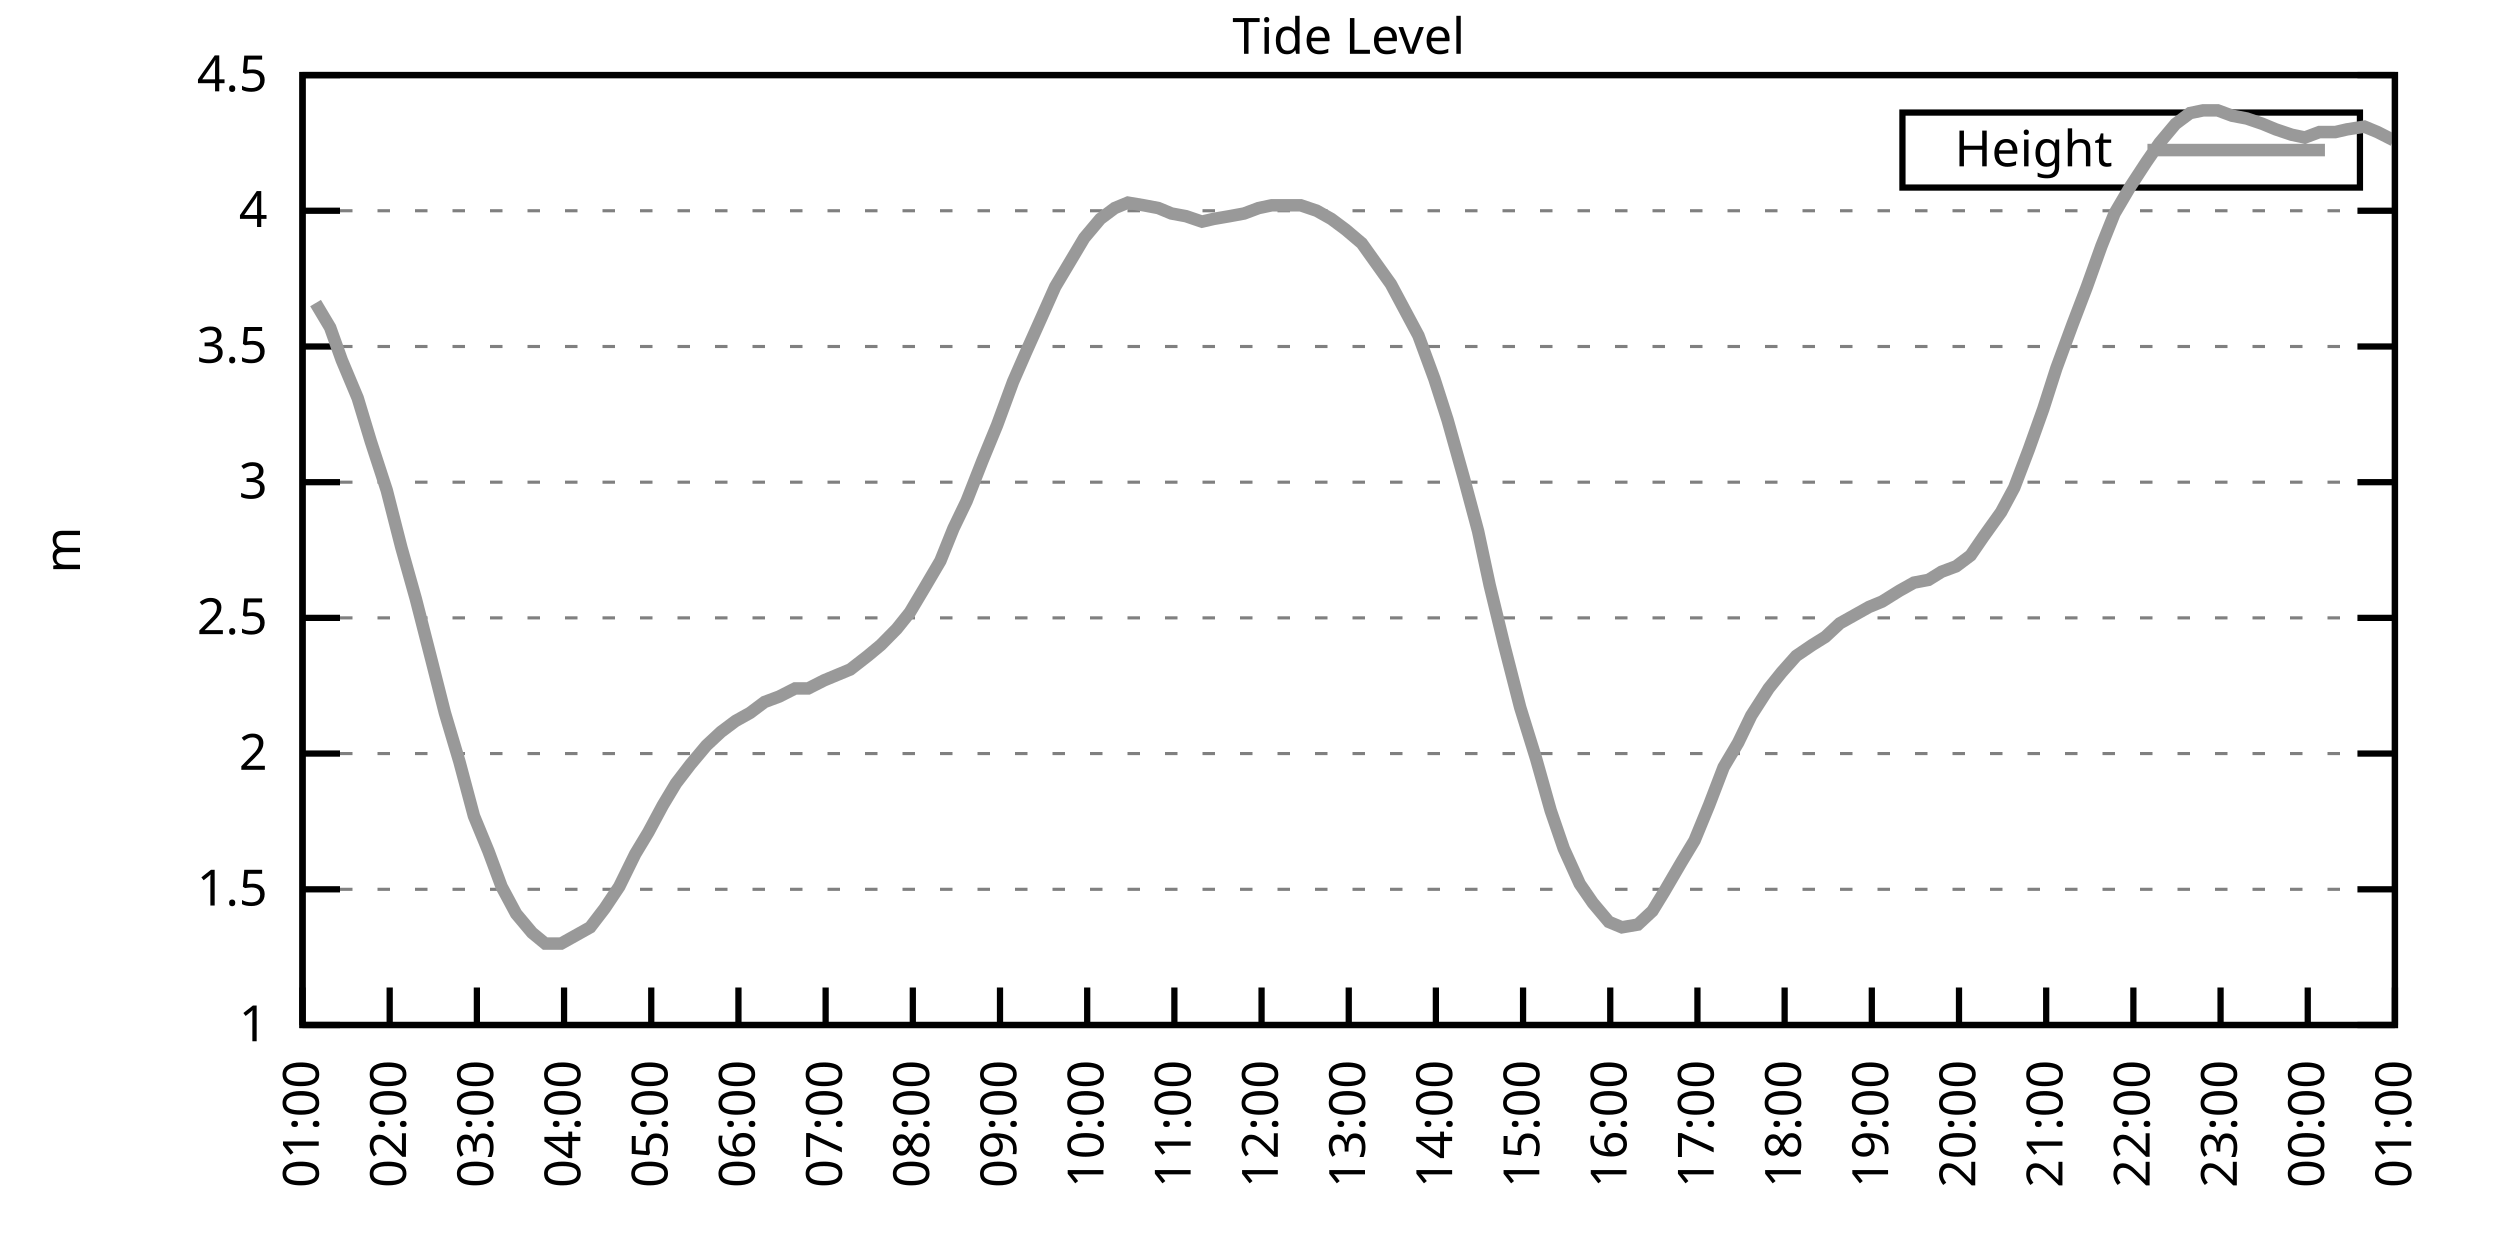
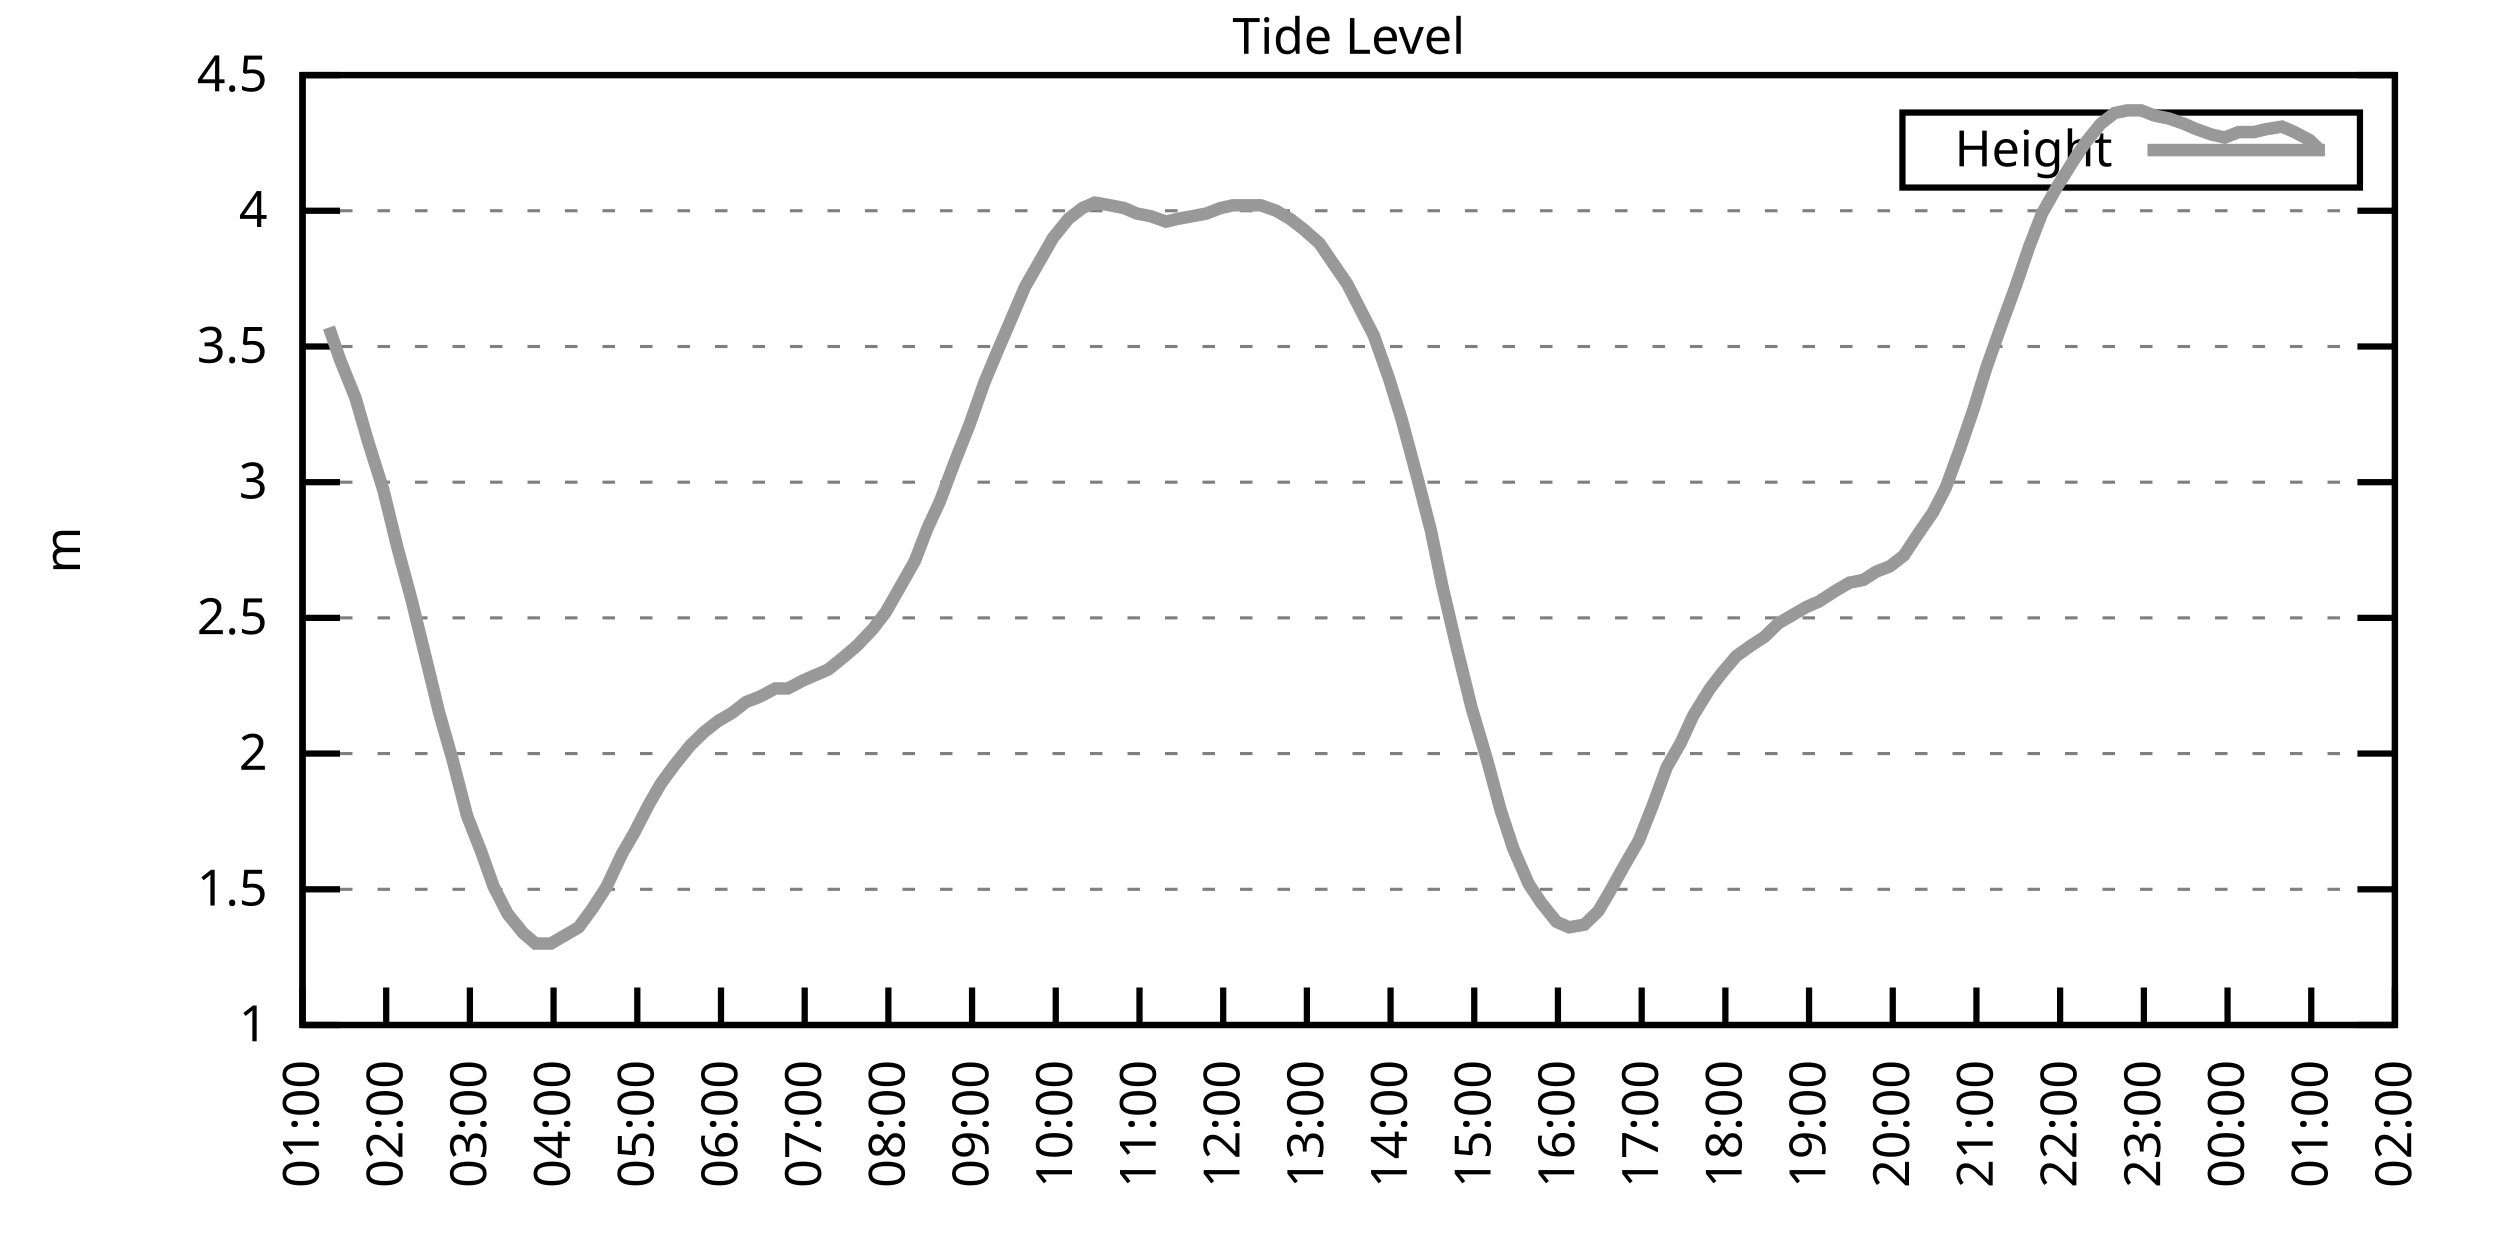
<svg xmlns="http://www.w3.org/2000/svg" xmlns:xlink="http://www.w3.org/1999/xlink" width="400" height="200" viewBox="0 0 400 200">
  <g id="gnuplot_canvas">
    <rect x="0" y="0" width="400" height="200" fill="none" />
    <defs>
      <circle id="gpDot" r="0.5" stroke-width="0.5" stroke="currentColor" />
      <path id="gpPt0" stroke-width="0.333" stroke="currentColor" d="M-1,0 h2 M0,-1 v2" />
      <path id="gpPt1" stroke-width="0.333" stroke="currentColor" d="M-1,-1 L1,1 M1,-1 L-1,1" />
      <path id="gpPt2" stroke-width="0.333" stroke="currentColor" d="M-1,0 L1,0 M0,-1 L0,1 M-1,-1 L1,1 M-1,1 L1,-1" />
      <rect id="gpPt3" stroke-width="0.333" stroke="currentColor" x="-1" y="-1" width="2" height="2" />
      <rect id="gpPt4" stroke-width="0.333" stroke="currentColor" fill="currentColor" x="-1" y="-1" width="2" height="2" />
      <circle id="gpPt5" stroke-width="0.333" stroke="currentColor" cx="0" cy="0" r="1" />
      <use xlink:href="#gpPt5" id="gpPt6" fill="currentColor" stroke="none" />
      <path id="gpPt7" stroke-width="0.333" stroke="currentColor" d="M0,-1.33 L-1.33,0.67 L1.33,0.67 z" />
      <use xlink:href="#gpPt7" id="gpPt8" fill="currentColor" stroke="none" />
      <use xlink:href="#gpPt7" id="gpPt9" stroke="currentColor" transform="rotate(180)" />
      <use xlink:href="#gpPt9" id="gpPt10" fill="currentColor" stroke="none" />
      <use xlink:href="#gpPt3" id="gpPt11" stroke="currentColor" transform="rotate(45)" />
      <use xlink:href="#gpPt11" id="gpPt12" fill="currentColor" stroke="none" />
      <path id="gpPt13" stroke-width="0.333" stroke="currentColor" d="M0,1.330 L1.265,0.411 L0.782,-1.067 L-0.782,-1.076 L-1.265,0.411 z" />
      <use xlink:href="#gpPt13" id="gpPt14" fill="currentColor" stroke="none" />
      <filter id="textbox" filterUnits="objectBoundingBox" x="0" y="0" height="1" width="1">
        <feFlood flood-color="white" flood-opacity="1" result="bgnd" />
        <feComposite in="SourceGraphic" in2="bgnd" operator="atop" />
      </filter>
      <filter id="greybox" filterUnits="objectBoundingBox" x="0" y="0" height="1" width="1">
        <feFlood flood-color="lightgrey" flood-opacity="1" result="grey" />
        <feComposite in="SourceGraphic" in2="grey" operator="atop" />
      </filter>
    </defs>
    <g fill="none" color="white" stroke="currentColor" stroke-width="1.00" stroke-linecap="butt" stroke-linejoin="miter">
</g>
    <g fill="none" color="black" stroke="currentColor" stroke-width="1.00" stroke-linecap="butt" stroke-linejoin="miter">
      <g stroke="none" shape-rendering="crispEdges">
        <polygon fill="rgb(255, 255, 255)" points="48.40,164.00 383.18,164.00 383.18,12.02 48.40,12.02 " />
      </g>
    </g>
    <g fill="none" color="black" stroke="currentColor" stroke-width="1.00" stroke-linecap="butt" stroke-linejoin="miter">
</g>
    <g fill="none" color="black" stroke="black" stroke-width="0.50" stroke-linecap="butt" stroke-linejoin="miter">
</g>
    <g fill="none" color="gray" stroke="currentColor" stroke-width="0.50" stroke-linecap="butt" stroke-linejoin="miter">
      <path stroke="gray" stroke-dasharray="2,4" class="gridline" d="M48.40,164.00 L383.19,164.00  " />
    </g>
    <g fill="none" color="gray" stroke="gray" stroke-width="1.00" stroke-linecap="butt" stroke-linejoin="miter">
</g>
    <g fill="none" color="black" stroke="currentColor" stroke-width="1.00" stroke-linecap="butt" stroke-linejoin="miter">
      <path stroke="black" d="M48.40,164.00 L54.40,164.00 M383.19,164.00 L377.19,164.00  " />
      <g transform="translate(42.80,166.60)" stroke="none" fill="black" font-family="Sans" font-size="8.00" text-anchor="end">
        <text>
          <tspan font-family="Sans"> 1</tspan>
        </text>
      </g>
    </g>
    <g fill="none" color="black" stroke="currentColor" stroke-width="1.00" stroke-linecap="butt" stroke-linejoin="miter">
</g>
    <g fill="none" color="black" stroke="black" stroke-width="0.50" stroke-linecap="butt" stroke-linejoin="miter">
</g>
    <g fill="none" color="gray" stroke="currentColor" stroke-width="0.50" stroke-linecap="butt" stroke-linejoin="miter">
      <path stroke="gray" stroke-dasharray="2,4" class="gridline" d="M48.40,142.29 L383.19,142.29  " />
    </g>
    <g fill="none" color="gray" stroke="gray" stroke-width="1.00" stroke-linecap="butt" stroke-linejoin="miter">
</g>
    <g fill="none" color="black" stroke="currentColor" stroke-width="1.00" stroke-linecap="butt" stroke-linejoin="miter">
      <path stroke="black" d="M48.40,142.29 L54.40,142.29 M383.19,142.29 L377.19,142.29  " />
      <g transform="translate(42.80,144.89)" stroke="none" fill="black" font-family="Sans" font-size="8.00" text-anchor="end">
        <text>
          <tspan font-family="Sans"> 1.5</tspan>
        </text>
      </g>
    </g>
    <g fill="none" color="black" stroke="currentColor" stroke-width="1.00" stroke-linecap="butt" stroke-linejoin="miter">
</g>
    <g fill="none" color="black" stroke="black" stroke-width="0.50" stroke-linecap="butt" stroke-linejoin="miter">
</g>
    <g fill="none" color="gray" stroke="currentColor" stroke-width="0.50" stroke-linecap="butt" stroke-linejoin="miter">
      <path stroke="gray" stroke-dasharray="2,4" class="gridline" d="M48.40,120.57 L383.19,120.57  " />
    </g>
    <g fill="none" color="gray" stroke="gray" stroke-width="1.00" stroke-linecap="butt" stroke-linejoin="miter">
</g>
    <g fill="none" color="black" stroke="currentColor" stroke-width="1.00" stroke-linecap="butt" stroke-linejoin="miter">
      <path stroke="black" d="M48.40,120.57 L54.40,120.57 M383.19,120.57 L377.19,120.57  " />
      <g transform="translate(42.80,123.17)" stroke="none" fill="black" font-family="Sans" font-size="8.00" text-anchor="end">
        <text>
          <tspan font-family="Sans"> 2</tspan>
        </text>
      </g>
    </g>
    <g fill="none" color="black" stroke="currentColor" stroke-width="1.00" stroke-linecap="butt" stroke-linejoin="miter">
</g>
    <g fill="none" color="black" stroke="black" stroke-width="0.50" stroke-linecap="butt" stroke-linejoin="miter">
</g>
    <g fill="none" color="gray" stroke="currentColor" stroke-width="0.50" stroke-linecap="butt" stroke-linejoin="miter">
      <path stroke="gray" stroke-dasharray="2,4" class="gridline" d="M48.40,98.86 L383.19,98.86  " />
    </g>
    <g fill="none" color="gray" stroke="gray" stroke-width="1.00" stroke-linecap="butt" stroke-linejoin="miter">
</g>
    <g fill="none" color="black" stroke="currentColor" stroke-width="1.00" stroke-linecap="butt" stroke-linejoin="miter">
      <path stroke="black" d="M48.40,98.86 L54.40,98.86 M383.19,98.86 L377.19,98.86  " />
      <g transform="translate(42.80,101.46)" stroke="none" fill="black" font-family="Sans" font-size="8.00" text-anchor="end">
        <text>
          <tspan font-family="Sans"> 2.5</tspan>
        </text>
      </g>
    </g>
    <g fill="none" color="black" stroke="currentColor" stroke-width="1.00" stroke-linecap="butt" stroke-linejoin="miter">
</g>
    <g fill="none" color="black" stroke="black" stroke-width="0.50" stroke-linecap="butt" stroke-linejoin="miter">
</g>
    <g fill="none" color="gray" stroke="currentColor" stroke-width="0.50" stroke-linecap="butt" stroke-linejoin="miter">
      <path stroke="gray" stroke-dasharray="2,4" class="gridline" d="M48.40,77.15 L383.19,77.15  " />
    </g>
    <g fill="none" color="gray" stroke="gray" stroke-width="1.00" stroke-linecap="butt" stroke-linejoin="miter">
</g>
    <g fill="none" color="black" stroke="currentColor" stroke-width="1.00" stroke-linecap="butt" stroke-linejoin="miter">
      <path stroke="black" d="M48.40,77.15 L54.40,77.15 M383.19,77.15 L377.19,77.15  " />
      <g transform="translate(42.80,79.75)" stroke="none" fill="black" font-family="Sans" font-size="8.00" text-anchor="end">
        <text>
          <tspan font-family="Sans"> 3</tspan>
        </text>
      </g>
    </g>
    <g fill="none" color="black" stroke="currentColor" stroke-width="1.00" stroke-linecap="butt" stroke-linejoin="miter">
</g>
    <g fill="none" color="black" stroke="black" stroke-width="0.50" stroke-linecap="butt" stroke-linejoin="miter">
</g>
    <g fill="none" color="gray" stroke="currentColor" stroke-width="0.50" stroke-linecap="butt" stroke-linejoin="miter">
      <path stroke="gray" stroke-dasharray="2,4" class="gridline" d="M48.40,55.44 L383.19,55.44  " />
    </g>
    <g fill="none" color="gray" stroke="gray" stroke-width="1.00" stroke-linecap="butt" stroke-linejoin="miter">
</g>
    <g fill="none" color="black" stroke="currentColor" stroke-width="1.00" stroke-linecap="butt" stroke-linejoin="miter">
      <path stroke="black" d="M48.40,55.44 L54.40,55.44 M383.19,55.44 L377.19,55.44  " />
      <g transform="translate(42.80,58.04)" stroke="none" fill="black" font-family="Sans" font-size="8.00" text-anchor="end">
        <text>
          <tspan font-family="Sans"> 3.5</tspan>
        </text>
      </g>
    </g>
    <g fill="none" color="black" stroke="currentColor" stroke-width="1.00" stroke-linecap="butt" stroke-linejoin="miter">
</g>
    <g fill="none" color="black" stroke="black" stroke-width="0.50" stroke-linecap="butt" stroke-linejoin="miter">
</g>
    <g fill="none" color="gray" stroke="currentColor" stroke-width="0.50" stroke-linecap="butt" stroke-linejoin="miter">
      <path stroke="gray" stroke-dasharray="2,4" class="gridline" d="M48.40,33.72 L383.19,33.72  " />
    </g>
    <g fill="none" color="gray" stroke="gray" stroke-width="1.00" stroke-linecap="butt" stroke-linejoin="miter">
</g>
    <g fill="none" color="black" stroke="currentColor" stroke-width="1.00" stroke-linecap="butt" stroke-linejoin="miter">
      <path stroke="black" d="M48.40,33.72 L54.40,33.72 M383.19,33.72 L377.19,33.72  " />
      <g transform="translate(42.80,36.32)" stroke="none" fill="black" font-family="Sans" font-size="8.00" text-anchor="end">
        <text>
          <tspan font-family="Sans"> 4</tspan>
        </text>
      </g>
    </g>
    <g fill="none" color="black" stroke="currentColor" stroke-width="1.00" stroke-linecap="butt" stroke-linejoin="miter">
</g>
    <g fill="none" color="black" stroke="black" stroke-width="0.50" stroke-linecap="butt" stroke-linejoin="miter">
</g>
    <g fill="none" color="gray" stroke="currentColor" stroke-width="0.50" stroke-linecap="butt" stroke-linejoin="miter">
      <path stroke="gray" stroke-dasharray="2,4" class="gridline" d="M48.40,12.01 L383.19,12.01  " />
    </g>
    <g fill="none" color="gray" stroke="gray" stroke-width="1.00" stroke-linecap="butt" stroke-linejoin="miter">
</g>
    <g fill="none" color="black" stroke="currentColor" stroke-width="1.00" stroke-linecap="butt" stroke-linejoin="miter">
      <path stroke="black" d="M48.40,12.01 L54.40,12.01 M383.19,12.01 L377.19,12.01  " />
      <g transform="translate(42.80,14.61)" stroke="none" fill="black" font-family="Sans" font-size="8.00" text-anchor="end">
        <text>
          <tspan font-family="Sans"> 4.5</tspan>
        </text>
      </g>
    </g>
    <g fill="none" color="black" stroke="currentColor" stroke-width="1.00" stroke-linecap="butt" stroke-linejoin="miter">
      <path stroke="black" d="M48.40,164.00 L48.40,158.00  " />
      <g transform="translate(51.00,169.60) rotate(270.00)" stroke="none" fill="black" font-family="Sans" font-size="8.00" text-anchor="end">
        <text>
          <tspan font-family="Sans">01:00</tspan>
        </text>
      </g>
    </g>
    <g fill="none" color="black" stroke="currentColor" stroke-width="1.00" stroke-linecap="butt" stroke-linejoin="miter">
-       <path stroke="black" d="M62.35,164.00 L62.35,158.00  " />
-       <g transform="translate(64.95,169.60) rotate(270.00)" stroke="none" fill="black" font-family="Sans" font-size="8.00" text-anchor="end">
+       <path stroke="black" d="M61.79,164.00 L61.79,158.00  " />
+       <g transform="translate(64.39,169.60) rotate(270.00)" stroke="none" fill="black" font-family="Sans" font-size="8.00" text-anchor="end">
        <text>
          <tspan font-family="Sans">02:00</tspan>
        </text>
      </g>
    </g>
    <g fill="none" color="black" stroke="currentColor" stroke-width="1.00" stroke-linecap="butt" stroke-linejoin="miter">
-       <path stroke="black" d="M76.30,164.00 L76.30,158.00  " />
-       <g transform="translate(78.90,169.60) rotate(270.00)" stroke="none" fill="black" font-family="Sans" font-size="8.00" text-anchor="end">
+       <path stroke="black" d="M75.18,164.00 L75.18,158.00  " />
+       <g transform="translate(77.78,169.60) rotate(270.00)" stroke="none" fill="black" font-family="Sans" font-size="8.00" text-anchor="end">
        <text>
          <tspan font-family="Sans">03:00</tspan>
        </text>
      </g>
    </g>
    <g fill="none" color="black" stroke="currentColor" stroke-width="1.00" stroke-linecap="butt" stroke-linejoin="miter">
-       <path stroke="black" d="M90.25,164.00 L90.25,158.00  " />
-       <g transform="translate(92.85,169.60) rotate(270.00)" stroke="none" fill="black" font-family="Sans" font-size="8.00" text-anchor="end">
+       <path stroke="black" d="M88.57,164.00 L88.57,158.00  " />
+       <g transform="translate(91.17,169.60) rotate(270.00)" stroke="none" fill="black" font-family="Sans" font-size="8.00" text-anchor="end">
        <text>
          <tspan font-family="Sans">04:00</tspan>
        </text>
      </g>
    </g>
    <g fill="none" color="black" stroke="currentColor" stroke-width="1.00" stroke-linecap="butt" stroke-linejoin="miter">
-       <path stroke="black" d="M104.20,164.00 L104.20,158.00  " />
-       <g transform="translate(106.80,169.60) rotate(270.00)" stroke="none" fill="black" font-family="Sans" font-size="8.00" text-anchor="end">
+       <path stroke="black" d="M101.97,164.00 L101.97,158.00  " />
+       <g transform="translate(104.57,169.60) rotate(270.00)" stroke="none" fill="black" font-family="Sans" font-size="8.00" text-anchor="end">
        <text>
          <tspan font-family="Sans">05:00</tspan>
        </text>
      </g>
    </g>
    <g fill="none" color="black" stroke="currentColor" stroke-width="1.00" stroke-linecap="butt" stroke-linejoin="miter">
-       <path stroke="black" d="M118.15,164.00 L118.15,158.00  " />
-       <g transform="translate(120.75,169.60) rotate(270.00)" stroke="none" fill="black" font-family="Sans" font-size="8.00" text-anchor="end">
+       <path stroke="black" d="M115.36,164.00 L115.36,158.00  " />
+       <g transform="translate(117.96,169.60) rotate(270.00)" stroke="none" fill="black" font-family="Sans" font-size="8.00" text-anchor="end">
        <text>
          <tspan font-family="Sans">06:00</tspan>
        </text>
      </g>
    </g>
    <g fill="none" color="black" stroke="currentColor" stroke-width="1.00" stroke-linecap="butt" stroke-linejoin="miter">
-       <path stroke="black" d="M132.10,164.00 L132.10,158.00  " />
-       <g transform="translate(134.70,169.60) rotate(270.00)" stroke="none" fill="black" font-family="Sans" font-size="8.00" text-anchor="end">
+       <path stroke="black" d="M128.75,164.00 L128.75,158.00  " />
+       <g transform="translate(131.35,169.60) rotate(270.00)" stroke="none" fill="black" font-family="Sans" font-size="8.00" text-anchor="end">
        <text>
          <tspan font-family="Sans">07:00</tspan>
        </text>
      </g>
    </g>
    <g fill="none" color="black" stroke="currentColor" stroke-width="1.00" stroke-linecap="butt" stroke-linejoin="miter">
-       <path stroke="black" d="M146.05,164.00 L146.05,158.00  " />
-       <g transform="translate(148.65,169.60) rotate(270.00)" stroke="none" fill="black" font-family="Sans" font-size="8.00" text-anchor="end">
+       <path stroke="black" d="M142.14,164.00 L142.14,158.00  " />
+       <g transform="translate(144.74,169.60) rotate(270.00)" stroke="none" fill="black" font-family="Sans" font-size="8.00" text-anchor="end">
        <text>
          <tspan font-family="Sans">08:00</tspan>
        </text>
      </g>
    </g>
    <g fill="none" color="black" stroke="currentColor" stroke-width="1.00" stroke-linecap="butt" stroke-linejoin="miter">
-       <path stroke="black" d="M160.00,164.00 L160.00,158.00  " />
-       <g transform="translate(162.60,169.60) rotate(270.00)" stroke="none" fill="black" font-family="Sans" font-size="8.00" text-anchor="end">
+       <path stroke="black" d="M155.53,164.00 L155.53,158.00  " />
+       <g transform="translate(158.13,169.60) rotate(270.00)" stroke="none" fill="black" font-family="Sans" font-size="8.00" text-anchor="end">
        <text>
          <tspan font-family="Sans">09:00</tspan>
        </text>
      </g>
    </g>
    <g fill="none" color="black" stroke="currentColor" stroke-width="1.00" stroke-linecap="butt" stroke-linejoin="miter">
-       <path stroke="black" d="M173.95,164.00 L173.95,158.00  " />
-       <g transform="translate(176.55,169.60) rotate(270.00)" stroke="none" fill="black" font-family="Sans" font-size="8.00" text-anchor="end">
+       <path stroke="black" d="M168.92,164.00 L168.92,158.00  " />
+       <g transform="translate(171.52,169.60) rotate(270.00)" stroke="none" fill="black" font-family="Sans" font-size="8.00" text-anchor="end">
        <text>
          <tspan font-family="Sans">10:00</tspan>
        </text>
      </g>
    </g>
    <g fill="none" color="black" stroke="currentColor" stroke-width="1.00" stroke-linecap="butt" stroke-linejoin="miter">
-       <path stroke="black" d="M187.90,164.00 L187.90,158.00  " />
-       <g transform="translate(190.50,169.60) rotate(270.00)" stroke="none" fill="black" font-family="Sans" font-size="8.00" text-anchor="end">
+       <path stroke="black" d="M182.32,164.00 L182.32,158.00  " />
+       <g transform="translate(184.92,169.60) rotate(270.00)" stroke="none" fill="black" font-family="Sans" font-size="8.00" text-anchor="end">
        <text>
          <tspan font-family="Sans">11:00</tspan>
        </text>
      </g>
    </g>
    <g fill="none" color="black" stroke="currentColor" stroke-width="1.00" stroke-linecap="butt" stroke-linejoin="miter">
-       <path stroke="black" d="M201.85,164.00 L201.85,158.00  " />
-       <g transform="translate(204.45,169.60) rotate(270.00)" stroke="none" fill="black" font-family="Sans" font-size="8.00" text-anchor="end">
+       <path stroke="black" d="M195.71,164.00 L195.71,158.00  " />
+       <g transform="translate(198.31,169.60) rotate(270.00)" stroke="none" fill="black" font-family="Sans" font-size="8.00" text-anchor="end">
        <text>
          <tspan font-family="Sans">12:00</tspan>
        </text>
      </g>
    </g>
    <g fill="none" color="black" stroke="currentColor" stroke-width="1.00" stroke-linecap="butt" stroke-linejoin="miter">
-       <path stroke="black" d="M215.80,164.00 L215.80,158.00  " />
-       <g transform="translate(218.40,169.60) rotate(270.00)" stroke="none" fill="black" font-family="Sans" font-size="8.00" text-anchor="end">
+       <path stroke="black" d="M209.10,164.00 L209.10,158.00  " />
+       <g transform="translate(211.70,169.60) rotate(270.00)" stroke="none" fill="black" font-family="Sans" font-size="8.00" text-anchor="end">
        <text>
          <tspan font-family="Sans">13:00</tspan>
        </text>
      </g>
    </g>
    <g fill="none" color="black" stroke="currentColor" stroke-width="1.00" stroke-linecap="butt" stroke-linejoin="miter">
-       <path stroke="black" d="M229.74,164.00 L229.74,158.00  " />
-       <g transform="translate(232.34,169.60) rotate(270.00)" stroke="none" fill="black" font-family="Sans" font-size="8.00" text-anchor="end">
+       <path stroke="black" d="M222.49,164.00 L222.49,158.00  " />
+       <g transform="translate(225.09,169.60) rotate(270.00)" stroke="none" fill="black" font-family="Sans" font-size="8.00" text-anchor="end">
        <text>
          <tspan font-family="Sans">14:00</tspan>
        </text>
      </g>
    </g>
    <g fill="none" color="black" stroke="currentColor" stroke-width="1.00" stroke-linecap="butt" stroke-linejoin="miter">
-       <path stroke="black" d="M243.69,164.00 L243.69,158.00  " />
-       <g transform="translate(246.29,169.60) rotate(270.00)" stroke="none" fill="black" font-family="Sans" font-size="8.00" text-anchor="end">
+       <path stroke="black" d="M235.88,164.00 L235.88,158.00  " />
+       <g transform="translate(238.48,169.60) rotate(270.00)" stroke="none" fill="black" font-family="Sans" font-size="8.00" text-anchor="end">
        <text>
          <tspan font-family="Sans">15:00</tspan>
        </text>
      </g>
    </g>
    <g fill="none" color="black" stroke="currentColor" stroke-width="1.00" stroke-linecap="butt" stroke-linejoin="miter">
-       <path stroke="black" d="M257.64,164.00 L257.64,158.00  " />
-       <g transform="translate(260.24,169.60) rotate(270.00)" stroke="none" fill="black" font-family="Sans" font-size="8.00" text-anchor="end">
+       <path stroke="black" d="M249.27,164.00 L249.27,158.00  " />
+       <g transform="translate(251.87,169.60) rotate(270.00)" stroke="none" fill="black" font-family="Sans" font-size="8.00" text-anchor="end">
        <text>
          <tspan font-family="Sans">16:00</tspan>
        </text>
      </g>
    </g>
    <g fill="none" color="black" stroke="currentColor" stroke-width="1.00" stroke-linecap="butt" stroke-linejoin="miter">
-       <path stroke="black" d="M271.59,164.00 L271.59,158.00  " />
-       <g transform="translate(274.19,169.60) rotate(270.00)" stroke="none" fill="black" font-family="Sans" font-size="8.00" text-anchor="end">
+       <path stroke="black" d="M262.67,164.00 L262.67,158.00  " />
+       <g transform="translate(265.27,169.60) rotate(270.00)" stroke="none" fill="black" font-family="Sans" font-size="8.00" text-anchor="end">
        <text>
          <tspan font-family="Sans">17:00</tspan>
        </text>
      </g>
    </g>
    <g fill="none" color="black" stroke="currentColor" stroke-width="1.00" stroke-linecap="butt" stroke-linejoin="miter">
-       <path stroke="black" d="M285.54,164.00 L285.54,158.00  " />
-       <g transform="translate(288.14,169.60) rotate(270.00)" stroke="none" fill="black" font-family="Sans" font-size="8.00" text-anchor="end">
+       <path stroke="black" d="M276.06,164.00 L276.06,158.00  " />
+       <g transform="translate(278.66,169.60) rotate(270.00)" stroke="none" fill="black" font-family="Sans" font-size="8.00" text-anchor="end">
        <text>
          <tspan font-family="Sans">18:00</tspan>
        </text>
      </g>
    </g>
    <g fill="none" color="black" stroke="currentColor" stroke-width="1.00" stroke-linecap="butt" stroke-linejoin="miter">
-       <path stroke="black" d="M299.49,164.00 L299.49,158.00  " />
-       <g transform="translate(302.09,169.60) rotate(270.00)" stroke="none" fill="black" font-family="Sans" font-size="8.00" text-anchor="end">
+       <path stroke="black" d="M289.45,164.00 L289.45,158.00  " />
+       <g transform="translate(292.05,169.60) rotate(270.00)" stroke="none" fill="black" font-family="Sans" font-size="8.00" text-anchor="end">
        <text>
          <tspan font-family="Sans">19:00</tspan>
        </text>
      </g>
    </g>
    <g fill="none" color="black" stroke="currentColor" stroke-width="1.00" stroke-linecap="butt" stroke-linejoin="miter">
-       <path stroke="black" d="M313.44,164.00 L313.44,158.00  " />
-       <g transform="translate(316.04,169.60) rotate(270.00)" stroke="none" fill="black" font-family="Sans" font-size="8.00" text-anchor="end">
+       <path stroke="black" d="M302.84,164.00 L302.84,158.00  " />
+       <g transform="translate(305.44,169.60) rotate(270.00)" stroke="none" fill="black" font-family="Sans" font-size="8.00" text-anchor="end">
        <text>
          <tspan font-family="Sans">20:00</tspan>
        </text>
      </g>
    </g>
    <g fill="none" color="black" stroke="currentColor" stroke-width="1.00" stroke-linecap="butt" stroke-linejoin="miter">
-       <path stroke="black" d="M327.39,164.00 L327.39,158.00  " />
-       <g transform="translate(329.99,169.60) rotate(270.00)" stroke="none" fill="black" font-family="Sans" font-size="8.00" text-anchor="end">
+       <path stroke="black" d="M316.23,164.00 L316.23,158.00  " />
+       <g transform="translate(318.83,169.60) rotate(270.00)" stroke="none" fill="black" font-family="Sans" font-size="8.00" text-anchor="end">
        <text>
          <tspan font-family="Sans">21:00</tspan>
        </text>
      </g>
    </g>
    <g fill="none" color="black" stroke="currentColor" stroke-width="1.00" stroke-linecap="butt" stroke-linejoin="miter">
-       <path stroke="black" d="M341.34,164.00 L341.34,158.00  " />
-       <g transform="translate(343.94,169.60) rotate(270.00)" stroke="none" fill="black" font-family="Sans" font-size="8.00" text-anchor="end">
+       <path stroke="black" d="M329.62,164.00 L329.62,158.00  " />
+       <g transform="translate(332.22,169.60) rotate(270.00)" stroke="none" fill="black" font-family="Sans" font-size="8.00" text-anchor="end">
        <text>
          <tspan font-family="Sans">22:00</tspan>
        </text>
      </g>
    </g>
    <g fill="none" color="black" stroke="currentColor" stroke-width="1.00" stroke-linecap="butt" stroke-linejoin="miter">
-       <path stroke="black" d="M355.29,164.00 L355.29,158.00  " />
-       <g transform="translate(357.89,169.60) rotate(270.00)" stroke="none" fill="black" font-family="Sans" font-size="8.00" text-anchor="end">
+       <path stroke="black" d="M343.02,164.00 L343.02,158.00  " />
+       <g transform="translate(345.62,169.60) rotate(270.00)" stroke="none" fill="black" font-family="Sans" font-size="8.00" text-anchor="end">
        <text>
          <tspan font-family="Sans">23:00</tspan>
        </text>
      </g>
    </g>
    <g fill="none" color="black" stroke="currentColor" stroke-width="1.00" stroke-linecap="butt" stroke-linejoin="miter">
-       <path stroke="black" d="M369.24,164.00 L369.24,158.00  " />
-       <g transform="translate(371.84,169.60) rotate(270.00)" stroke="none" fill="black" font-family="Sans" font-size="8.00" text-anchor="end">
+       <path stroke="black" d="M356.41,164.00 L356.41,158.00  " />
+       <g transform="translate(359.01,169.60) rotate(270.00)" stroke="none" fill="black" font-family="Sans" font-size="8.00" text-anchor="end">
        <text>
          <tspan font-family="Sans">00:00</tspan>
+         </text>
+       </g>
+     </g>
+     <g fill="none" color="black" stroke="currentColor" stroke-width="1.00" stroke-linecap="butt" stroke-linejoin="miter">
+       <path stroke="black" d="M369.80,164.00 L369.80,158.00  " />
+       <g transform="translate(372.40,169.60) rotate(270.00)" stroke="none" fill="black" font-family="Sans" font-size="8.00" text-anchor="end">
+         <text>
+           <tspan font-family="Sans">01:00</tspan>
        </text>
      </g>
    </g>
    <g fill="none" color="black" stroke="currentColor" stroke-width="1.00" stroke-linecap="butt" stroke-linejoin="miter">
      <path stroke="black" d="M383.19,164.00 L383.19,158.00  " />
      <g transform="translate(385.79,169.60) rotate(270.00)" stroke="none" fill="black" font-family="Sans" font-size="8.00" text-anchor="end">
        <text>
-           <tspan font-family="Sans">01:00</tspan>
+           <tspan font-family="Sans">02:00</tspan>
        </text>
      </g>
    </g>
    <g fill="none" color="black" stroke="currentColor" stroke-width="1.00" stroke-linecap="butt" stroke-linejoin="miter">
</g>
    <g fill="none" color="black" stroke="currentColor" stroke-width="1.00" stroke-linecap="butt" stroke-linejoin="miter">
      <path stroke="black" d="M48.40,12.01 L48.40,164.00 L383.19,164.00 L383.19,12.01 L48.40,12.01 Z  " />
    </g>
    <g fill="none" color="black" stroke="currentColor" stroke-width="1.00" stroke-linecap="butt" stroke-linejoin="miter">
</g>
    <g fill="none" color="black" stroke="currentColor" stroke-width="1.00" stroke-linecap="butt" stroke-linejoin="miter">
      <path stroke="black" d="M304.39,30.01 L304.39,18.01 L377.59,18.01 L377.59,30.01 L304.39,30.01 Z  " />
    </g>
    <g id="Tide_level_plot_1">
      <g fill="none" color="white" stroke="black" stroke-width="2.00" stroke-linecap="butt" stroke-linejoin="miter">
</g>
      <g fill="none" color="black" stroke="currentColor" stroke-width="2.00" stroke-linecap="butt" stroke-linejoin="miter">
        <g transform="translate(337.99,26.61)" stroke="none" fill="black" font-family="Sans" font-size="8.00" text-anchor="end">
          <text>
            <tspan font-family="Sans">Height</tspan>
          </text>
        </g>
      </g>
      <g fill="none" color="black" stroke="currentColor" stroke-width="2.00" stroke-linecap="butt" stroke-linejoin="miter">
-         <path stroke="rgb(153, 153, 153)" d="M343.59,24.01 L371.99,24.01 M50.49,48.49 L52.82,52.40 L54.68,57.61 L57.23,63.69 L59.33,70.63 L61.88,78.45   L64.21,87.57 L66.53,95.82 L69.09,105.81 L71.18,114.06 L73.51,121.88 L75.83,130.56 L78.16,136.21 L80.25,141.85   L82.58,146.20 L85.13,149.24 L87.23,150.97 L89.78,150.97 L92.11,149.67 L94.43,148.37 L96.76,145.33 L99.08,141.85   L101.64,136.64 L103.73,133.17 L106.06,128.83 L108.15,125.35 L110.48,122.31 L113.03,119.27 L115.36,117.10 L117.68,115.36   L120.01,114.06 L122.33,112.32 L124.66,111.45 L127.22,110.15 L129.31,110.15 L131.87,108.85 L133.96,107.98 L136.05,107.11   L138.84,104.94 L140.93,103.20 L143.49,100.60 L145.58,97.99 L147.91,94.08 L150.46,89.74 L152.56,84.53 L154.65,80.19   L157.21,73.67 L159.53,68.03 L162.09,61.08 L164.18,56.30 L166.51,51.09 L168.83,45.88 L171.16,41.97 L173.48,38.07   L176.04,35.03 L178.36,33.29 L180.46,32.42 L183.01,32.85 L185.34,33.29 L187.43,34.16 L189.76,34.59 L192.31,35.46   L194.17,35.03 L196.73,34.59 L199.06,34.16 L201.38,33.29 L203.47,32.85 L206.26,32.85 L208.12,32.85 L210.68,33.72   L213.01,35.03 L215.33,36.76 L217.89,38.93 L219.75,41.54 L222.54,45.45 L224.86,49.79 L226.95,53.70 L229.51,60.65   L231.60,67.16 L234.16,76.28 L236.49,84.97 L238.35,93.65 L240.67,103.20 L243.23,113.19 L245.79,121.44 L248.11,129.69   L250.20,135.77 L252.76,141.42 L254.85,144.46 L257.41,147.50 L259.50,148.37 L262.06,147.93 L264.39,145.76 L266.25,142.72   L269.04,137.94 L271.13,134.47 L273.45,128.83 L275.78,122.75 L278.10,118.84 L280.20,114.49 L282.99,110.15 L285.08,107.55   L287.40,104.94 L289.96,103.20 L292.05,101.90 L294.38,99.73 L296.70,98.43 L299.03,97.12 L301.12,96.26 L303.91,94.52   L306.23,93.22 L308.56,92.78 L310.65,91.48 L312.98,90.61 L315.30,88.87 L317.39,85.83 L320.18,81.93 L322.28,78.02   L324.60,71.94 L326.93,65.42 L329.02,58.91 L331.58,51.96 L333.90,45.88 L336.23,39.37 L338.32,34.16 L340.88,29.81   L343.43,25.91 L345.53,22.87 L348.08,19.83 L350.41,18.09 L352.50,17.66 L354.83,17.66 L357.15,18.52 L359.48,18.96   L362.03,19.83 L364.13,20.70 L366.68,21.56 L368.78,22.00 L371.10,21.13 L373.66,21.13 L375.52,20.70 L378.31,20.26   L380.40,21.13 L382.96,22.43  " />
+         <path stroke="rgb(153, 153, 153)" d="M343.59,24.01 L371.99,24.01 M52.64,52.40 L54.43,57.61 L56.88,63.69 L58.89,70.63 L61.35,78.45 L63.58,87.57   L65.81,95.82 L68.26,105.81 L70.27,114.06 L72.50,121.88 L74.74,130.56 L76.97,136.21 L78.98,141.85 L81.21,146.20   L83.66,149.24 L85.67,150.97 L88.13,150.97 L90.36,149.67 L92.59,148.37 L94.82,145.33 L97.06,141.85 L99.51,136.64   L101.52,133.17 L103.75,128.83 L105.76,125.35 L107.99,122.31 L110.45,119.27 L112.68,117.10 L114.91,115.36 L117.14,114.06   L119.38,112.32 L121.61,111.45 L124.06,110.15 L126.07,110.15 L128.53,108.85 L130.54,107.98 L132.54,107.11 L135.22,104.94   L137.23,103.20 L139.69,100.60 L141.69,97.99 L143.93,94.08 L146.38,89.74 L148.39,84.53 L150.40,80.19 L152.85,73.67   L155.09,68.03 L157.54,61.08 L159.55,56.30 L161.78,51.09 L164.01,45.88 L166.25,41.97 L168.48,38.07 L170.93,35.03   L173.17,33.29 L175.17,32.42 L177.63,32.85 L179.86,33.29 L181.87,34.16 L184.10,34.59 L186.56,35.46 L188.34,35.03   L190.80,34.59 L193.03,34.16 L195.26,33.29 L197.27,32.85 L199.95,32.85 L201.73,32.85 L204.19,33.72 L206.42,35.03   L208.65,36.76 L211.11,38.93 L212.89,41.54 L215.57,45.45 L217.80,49.79 L219.81,53.70 L222.27,60.65 L224.28,67.16   L226.73,76.28 L228.96,84.97 L230.75,93.65 L232.98,103.20 L235.44,113.19 L237.89,121.44 L240.12,129.69 L242.13,135.77   L244.59,141.42 L246.60,144.46 L249.05,147.50 L251.06,148.37 L253.51,147.93 L255.75,145.76 L257.53,142.72 L260.21,137.94   L262.22,134.47 L264.45,128.83 L266.68,122.75 L268.92,118.84 L270.92,114.49 L273.60,110.15 L275.61,107.55 L277.84,104.94   L280.30,103.20 L282.31,101.90 L284.54,99.73 L286.77,98.43 L289.00,97.12 L291.01,96.26 L293.69,94.52 L295.92,93.22   L298.15,92.78 L300.16,91.48 L302.39,90.61 L304.63,88.87 L306.63,85.83 L309.31,81.93 L311.32,78.02 L313.55,71.94   L315.79,65.42 L317.79,58.91 L320.25,51.96 L322.48,45.88 L324.71,39.37 L326.72,34.16 L329.18,29.81 L331.63,25.91   L333.64,22.87 L336.10,19.83 L338.33,18.09 L340.34,17.66 L342.57,17.66 L344.80,18.52 L347.03,18.96 L349.49,19.83   L351.50,20.70 L353.95,21.56 L355.96,22.00 L358.19,21.13 L360.65,21.13 L362.43,20.70 L365.11,20.26 L367.12,21.13   L369.58,22.43 L371.36,24.17  " />
      </g>
    </g>
    <g fill="none" color="black" stroke="currentColor" stroke-width="2.00" stroke-linecap="butt" stroke-linejoin="miter">
</g>
    <g fill="none" color="black" stroke="black" stroke-width="1.00" stroke-linecap="butt" stroke-linejoin="miter">
</g>
    <g fill="none" color="black" stroke="currentColor" stroke-width="1.00" stroke-linecap="butt" stroke-linejoin="miter">
      <path stroke="black" d="M48.40,12.01 L48.40,164.00 L383.19,164.00 L383.19,12.01 L48.40,12.01 Z  " />
      <g transform="translate(12.80,88.01) rotate(270.00)" stroke="none" fill="black" font-family="Sans" font-size="8.00" text-anchor="middle">
        <text>
          <tspan font-family="Sans">m</tspan>
        </text>
      </g>
    </g>
    <g fill="none" color="black" stroke="currentColor" stroke-width="1.00" stroke-linecap="butt" stroke-linejoin="miter">
</g>
    <g fill="none" color="black" stroke="currentColor" stroke-width="1.00" stroke-linecap="butt" stroke-linejoin="miter">
      <g transform="translate(215.79,8.61)" stroke="none" fill="black" font-family="Sans" font-size="8.00" text-anchor="middle">
        <text>
          <tspan font-family="Sans">Tide Level</tspan>
        </text>
      </g>
    </g>
    <g fill="none" color="black" stroke="currentColor" stroke-width="1.00" stroke-linecap="butt" stroke-linejoin="miter">
</g>
  </g>
</svg>
